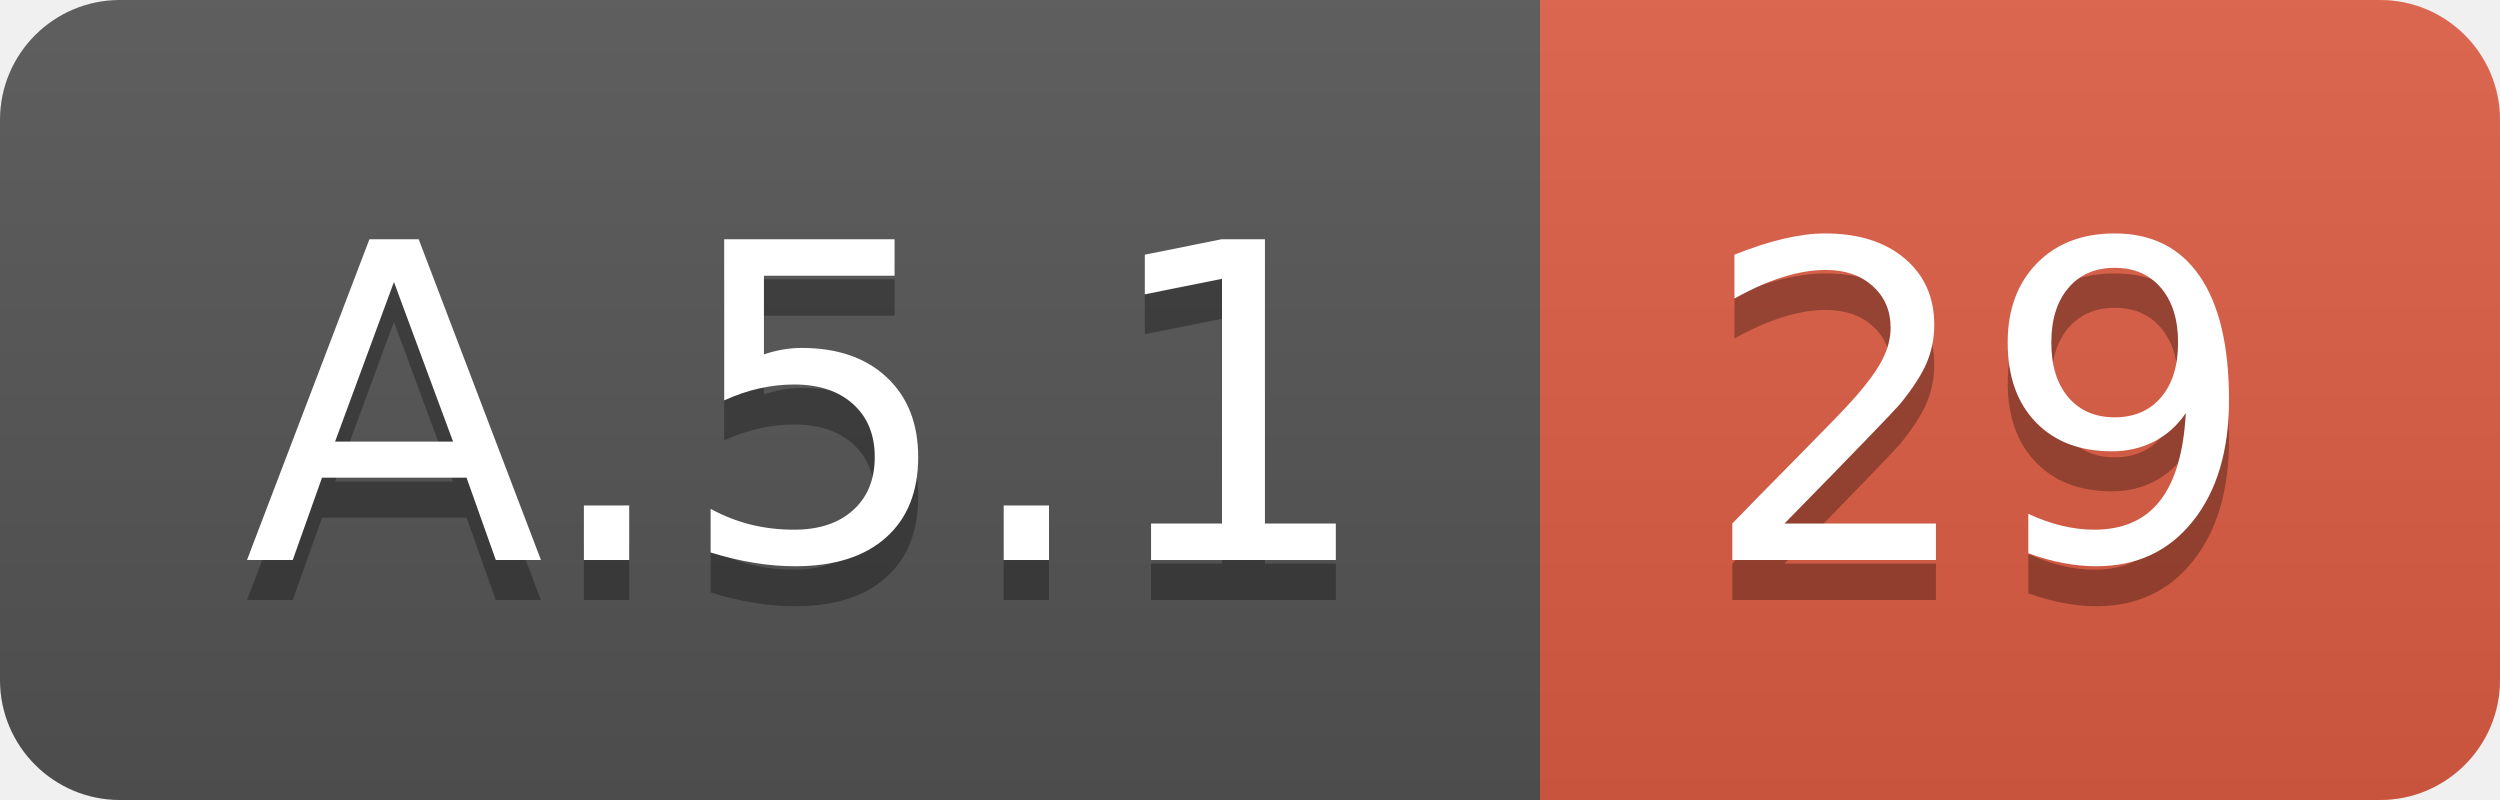
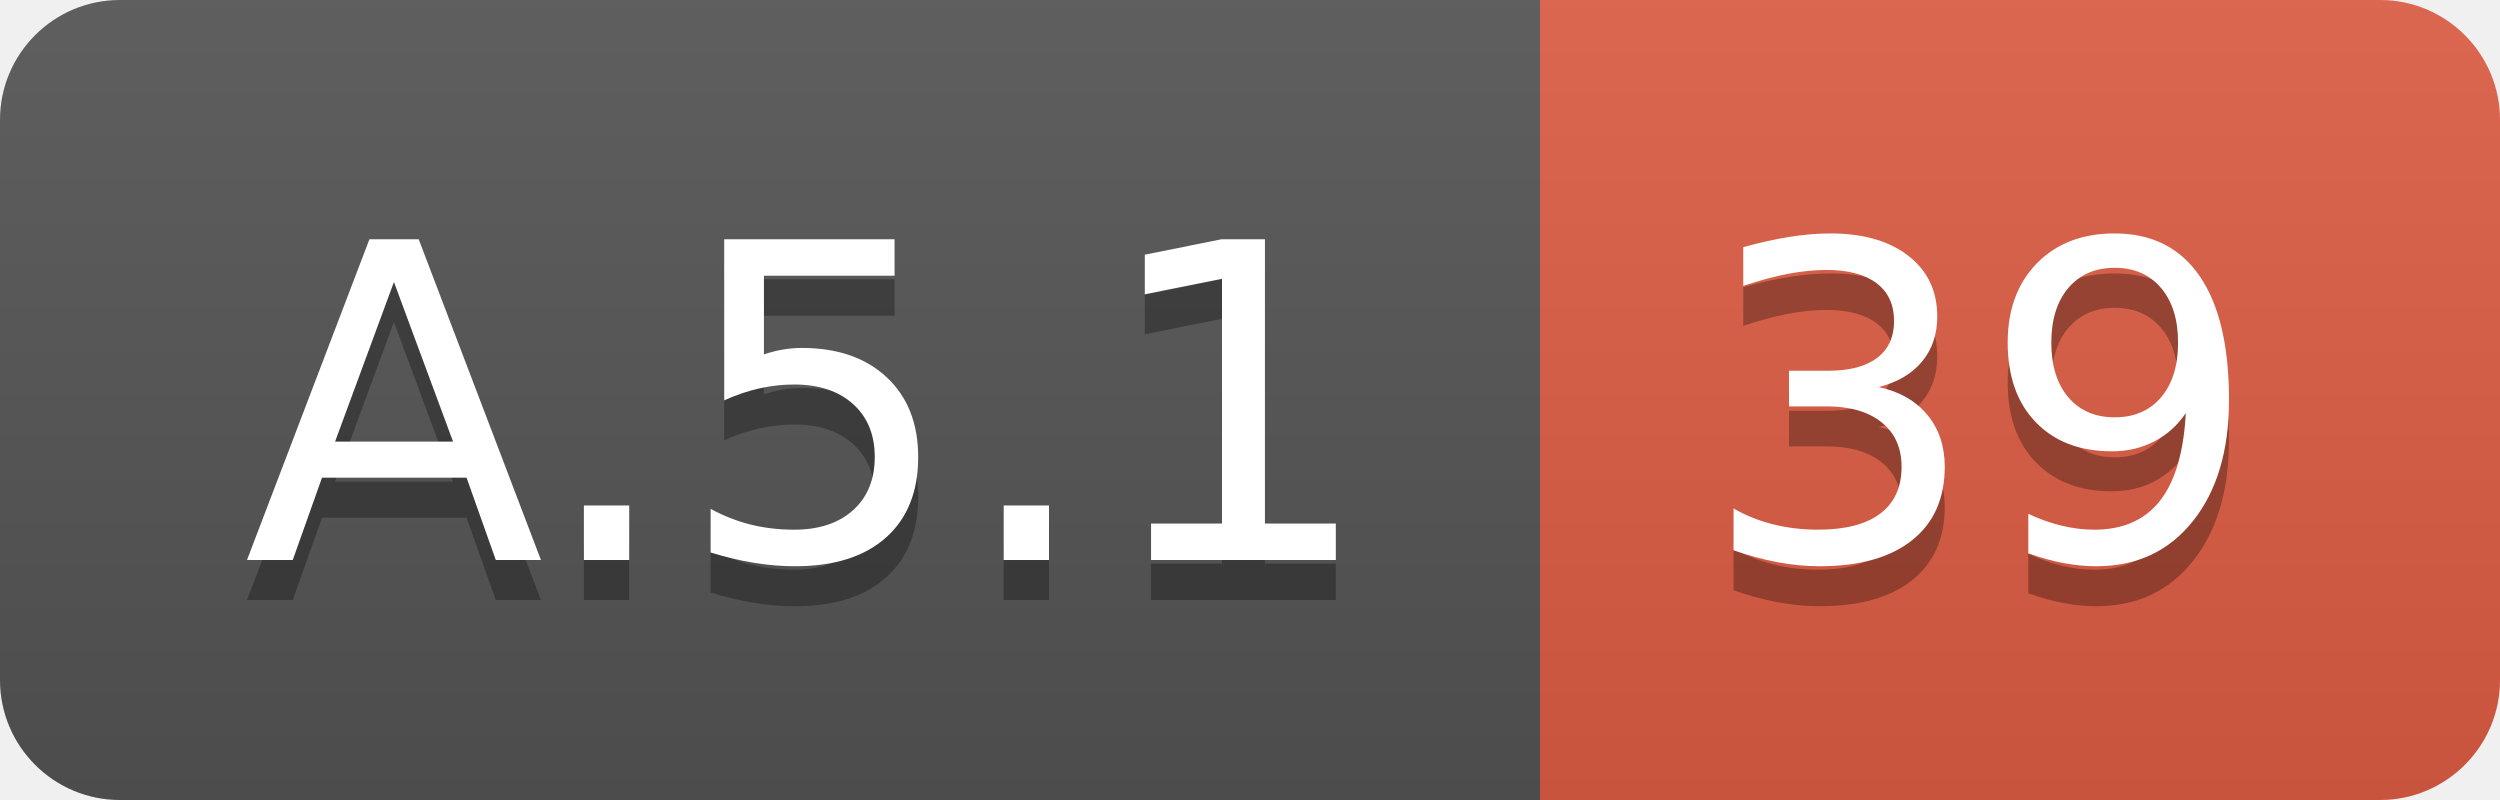
<svg xmlns="http://www.w3.org/2000/svg" width="62.5" height="20">
  <linearGradient id="smooth" x2="0" y2="100%">
    <stop offset="0" stop-color="#bbb" stop-opacity=".1" />
    <stop offset="1" stop-opacity=".1" />
  </linearGradient>
  <clipPath id="round">
    <rect width="62.5" height="20" rx="3" fill="#fff" />
  </clipPath>
  <g clip-path="url(#round)">
    <rect width="38.5" height="20" fill="#555" />
    <rect x="38.5" width="24.0" height="20" fill="#e05d44" />
    <rect width="62.5" height="20" fill="url(#smooth)" />
  </g>
  <g fill="#fff" text-anchor="middle" font-family="DejaVu Sans,Verdana,Geneva,sans-serif" font-size="110">
    <text x="202.5" y="150" fill="#010101" fill-opacity=".3" transform="scale(0.1)" textLength="285.0" lengthAdjust="spacing">A.5.1</text>
    <text x="202.5" y="140" transform="scale(0.1)" textLength="285.0" lengthAdjust="spacing">A.5.1</text>
-     <text x="495.0" y="150" fill="#010101" fill-opacity=".3" transform="scale(0.1)" textLength="140.0" lengthAdjust="spacing">29</text>
-     <text x="495.0" y="140" transform="scale(0.1)" textLength="140.0" lengthAdjust="spacing">29</text>
+     <text x="495.0" y="150" fill="#010101" fill-opacity=".3" transform="scale(0.1)" textLength="140.0" lengthAdjust="spacing">39</text>
+     <text x="495.0" y="140" transform="scale(0.1)" textLength="140.0" lengthAdjust="spacing">39</text>
  </g>
</svg>
